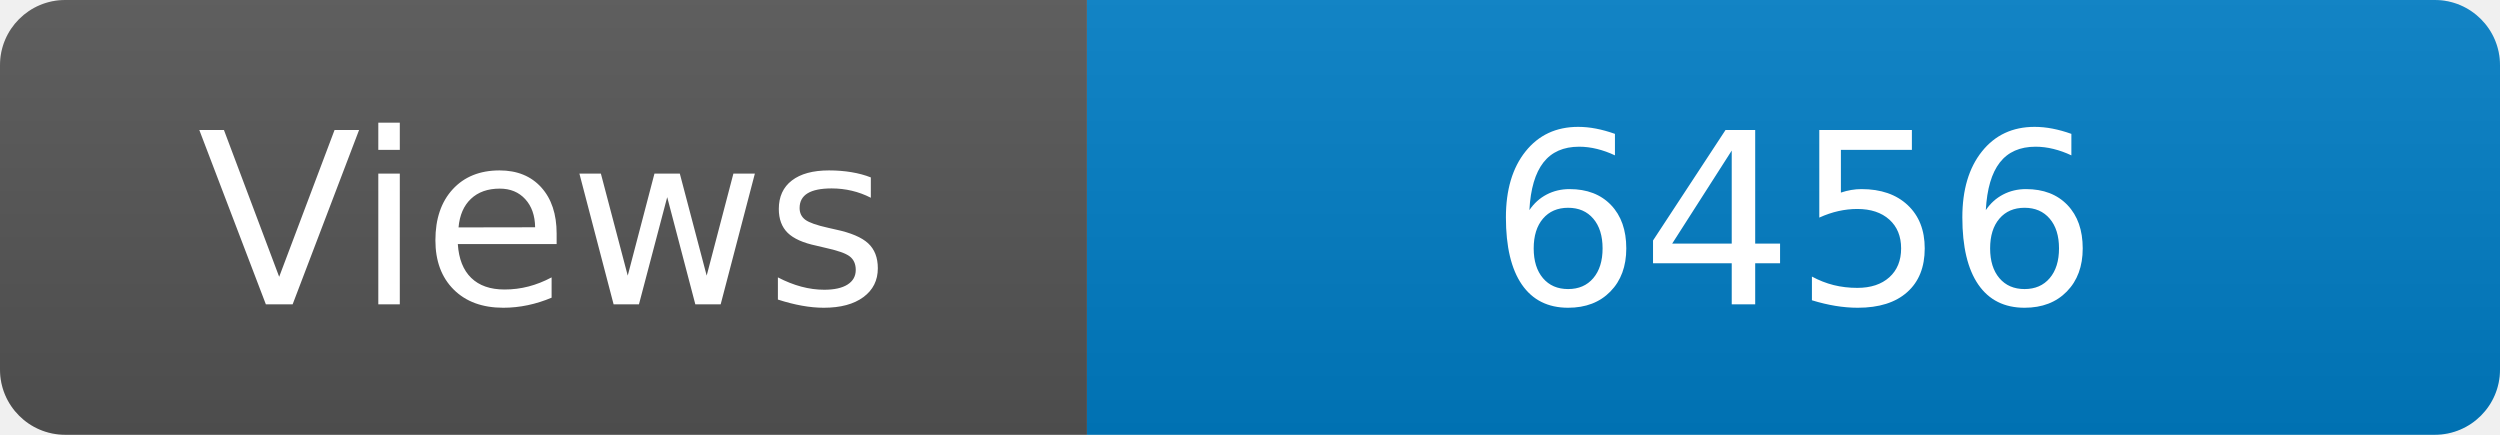
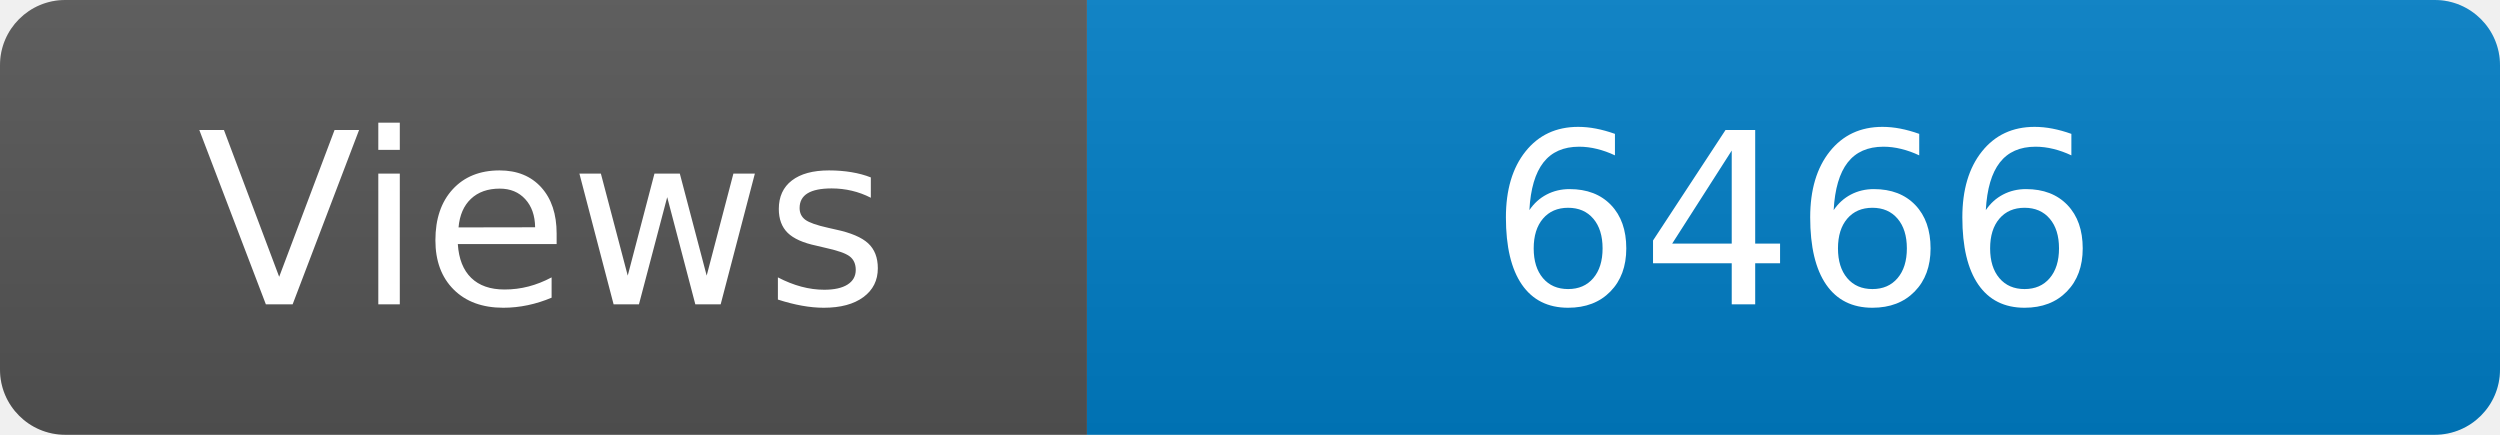
<svg xmlns="http://www.w3.org/2000/svg" width="115" height="20" role="img" aria-label="Maintained?: yes">
  <linearGradient id="s" x2="0" y2="100%">
    <stop offset="0" stop-color="#bbb" stop-opacity=".1" />
    <stop offset="1" stop-opacity=".1" />
  </linearGradient>
  <clipPath id="r">
    <rect width="115" height="20" rx="3" fill="#fff" />
  </clipPath>
  <g clip-path="url(#r)">
    <rect width="50" height="20" fill="#555" />
    <rect x="50" width="160" height="20" fill="#007ec6" />
    <rect width="115" height="20" fill="url(#s)" />
  </g>
  <g fill="#fff" text-anchor="middle" font-family="Verdana,Geneva,DejaVu Sans,sans-serif" font-size="110">
    <text x="250" y="140" transform="scale(.1)" fill="#fff">Views</text>
-     <text x="825" y="140" transform="scale(.1)" fill="#fff">6456</text>
+     <text x="825" y="140" transform="scale(.1)" fill="#fff">6466</text>
  </g>
</svg>
